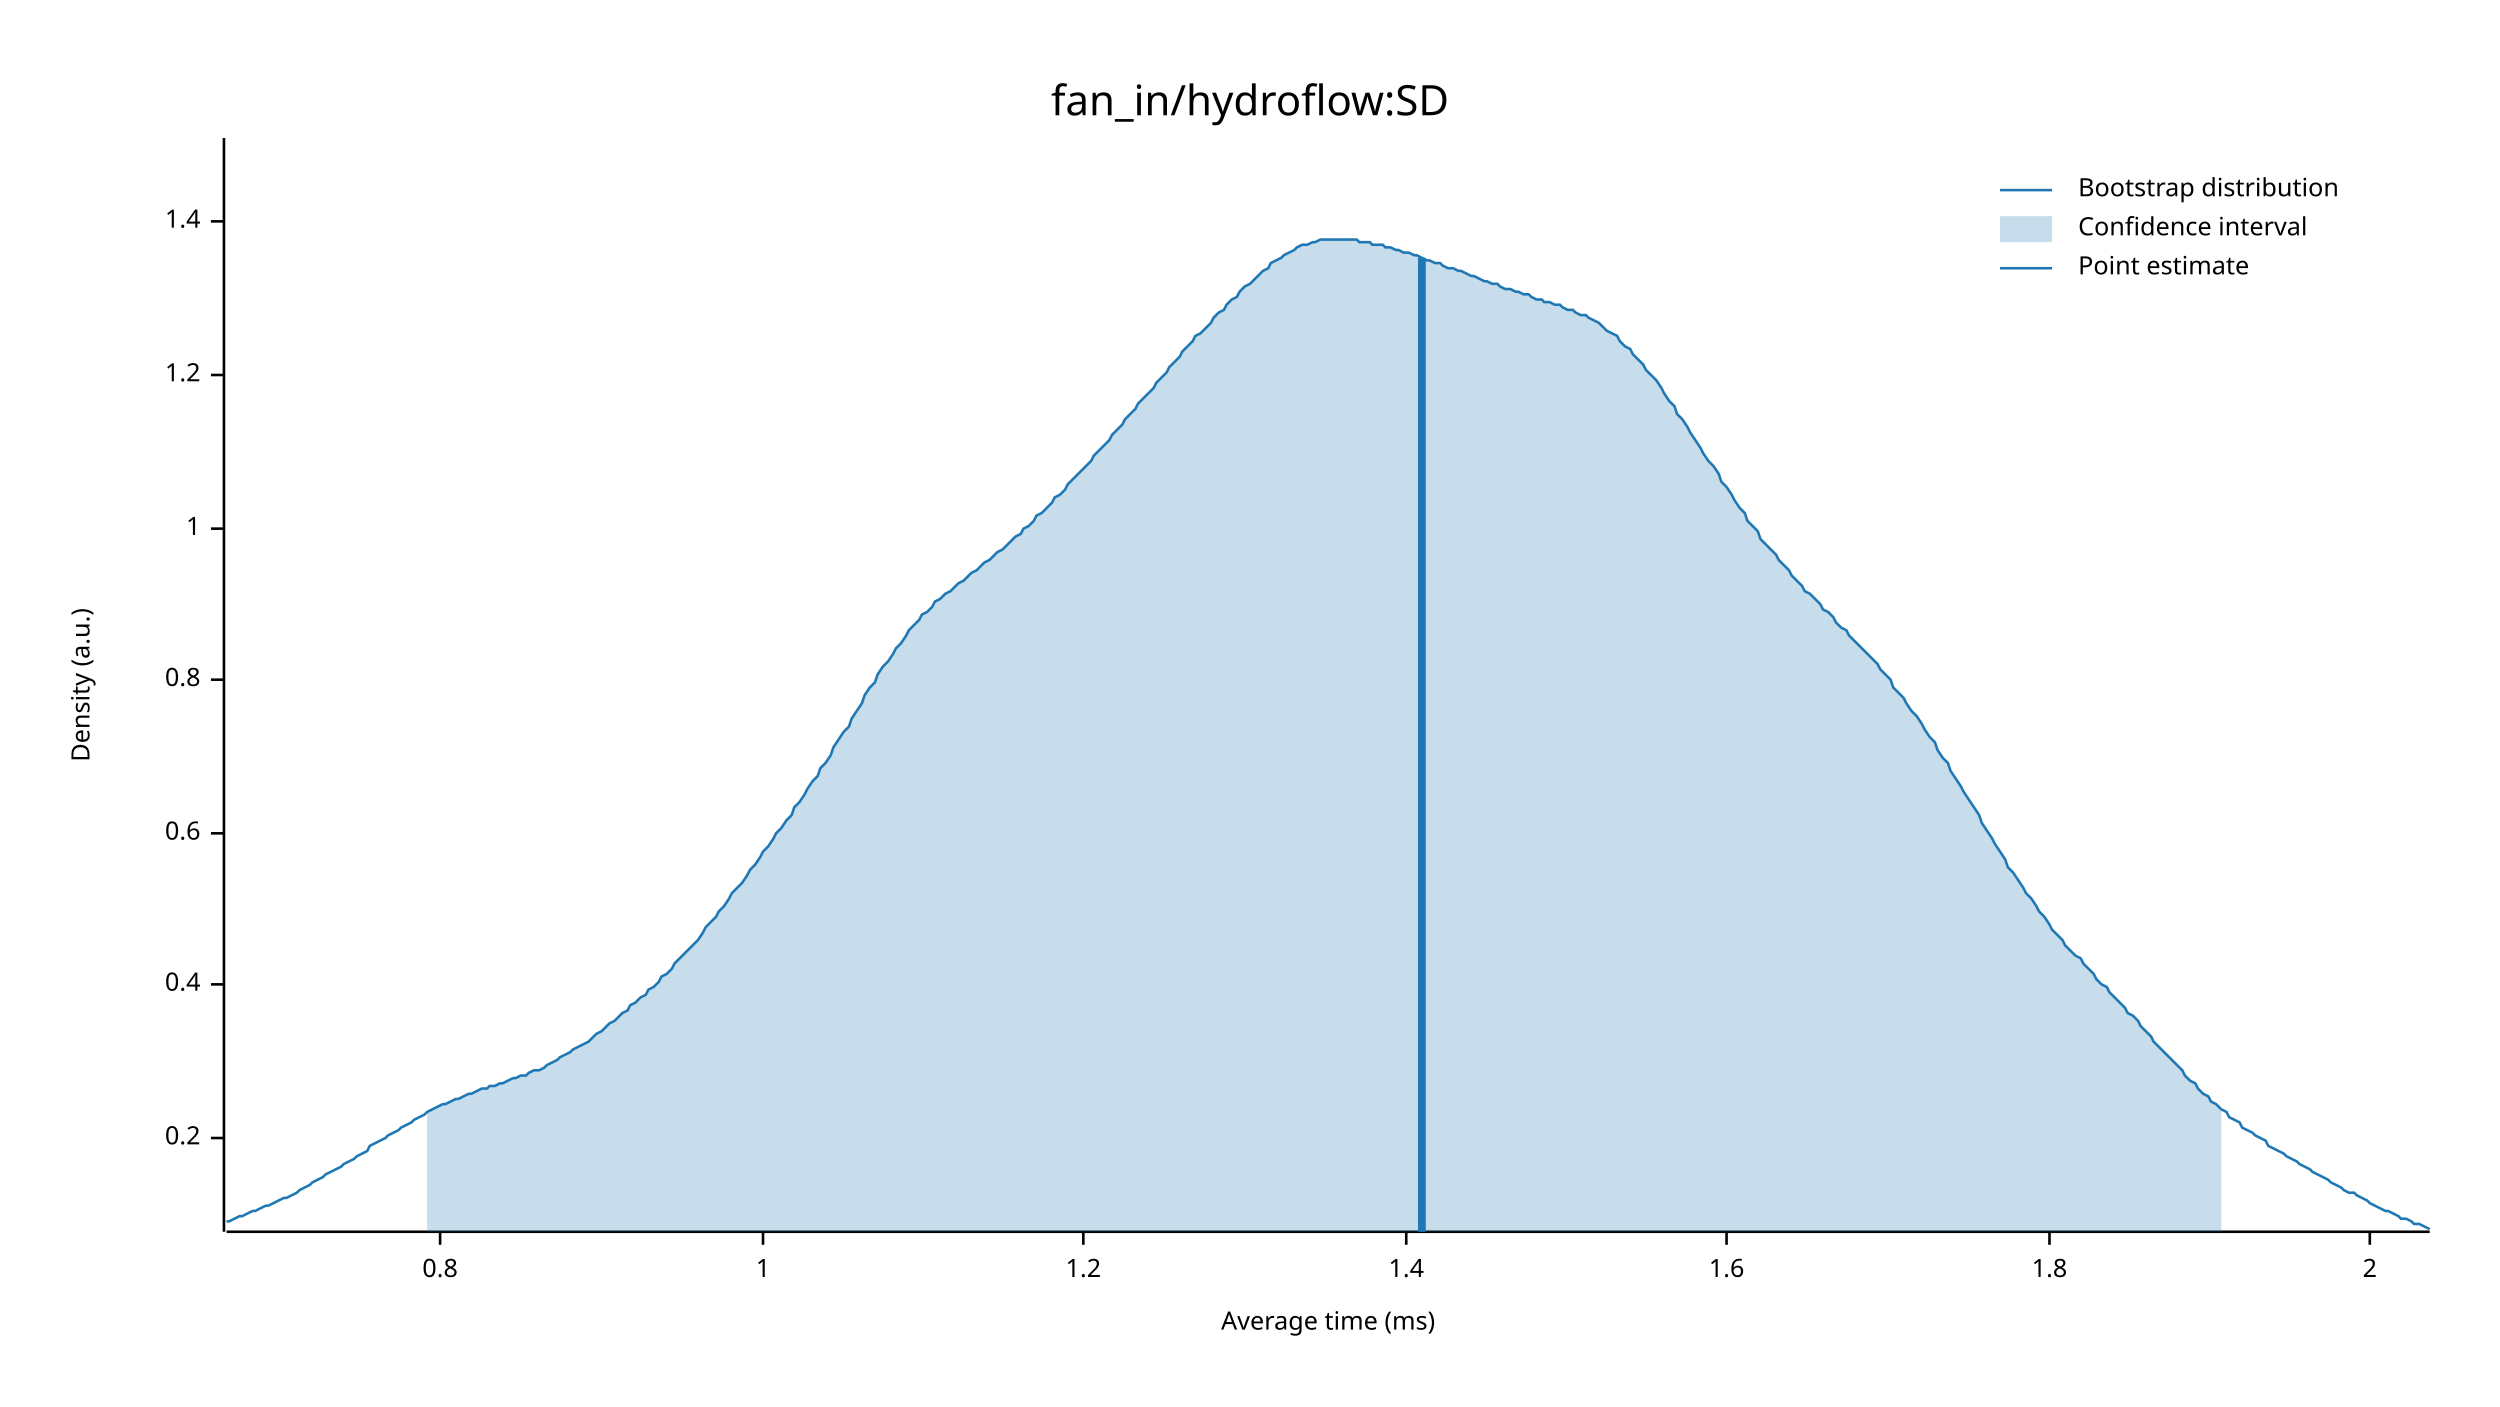
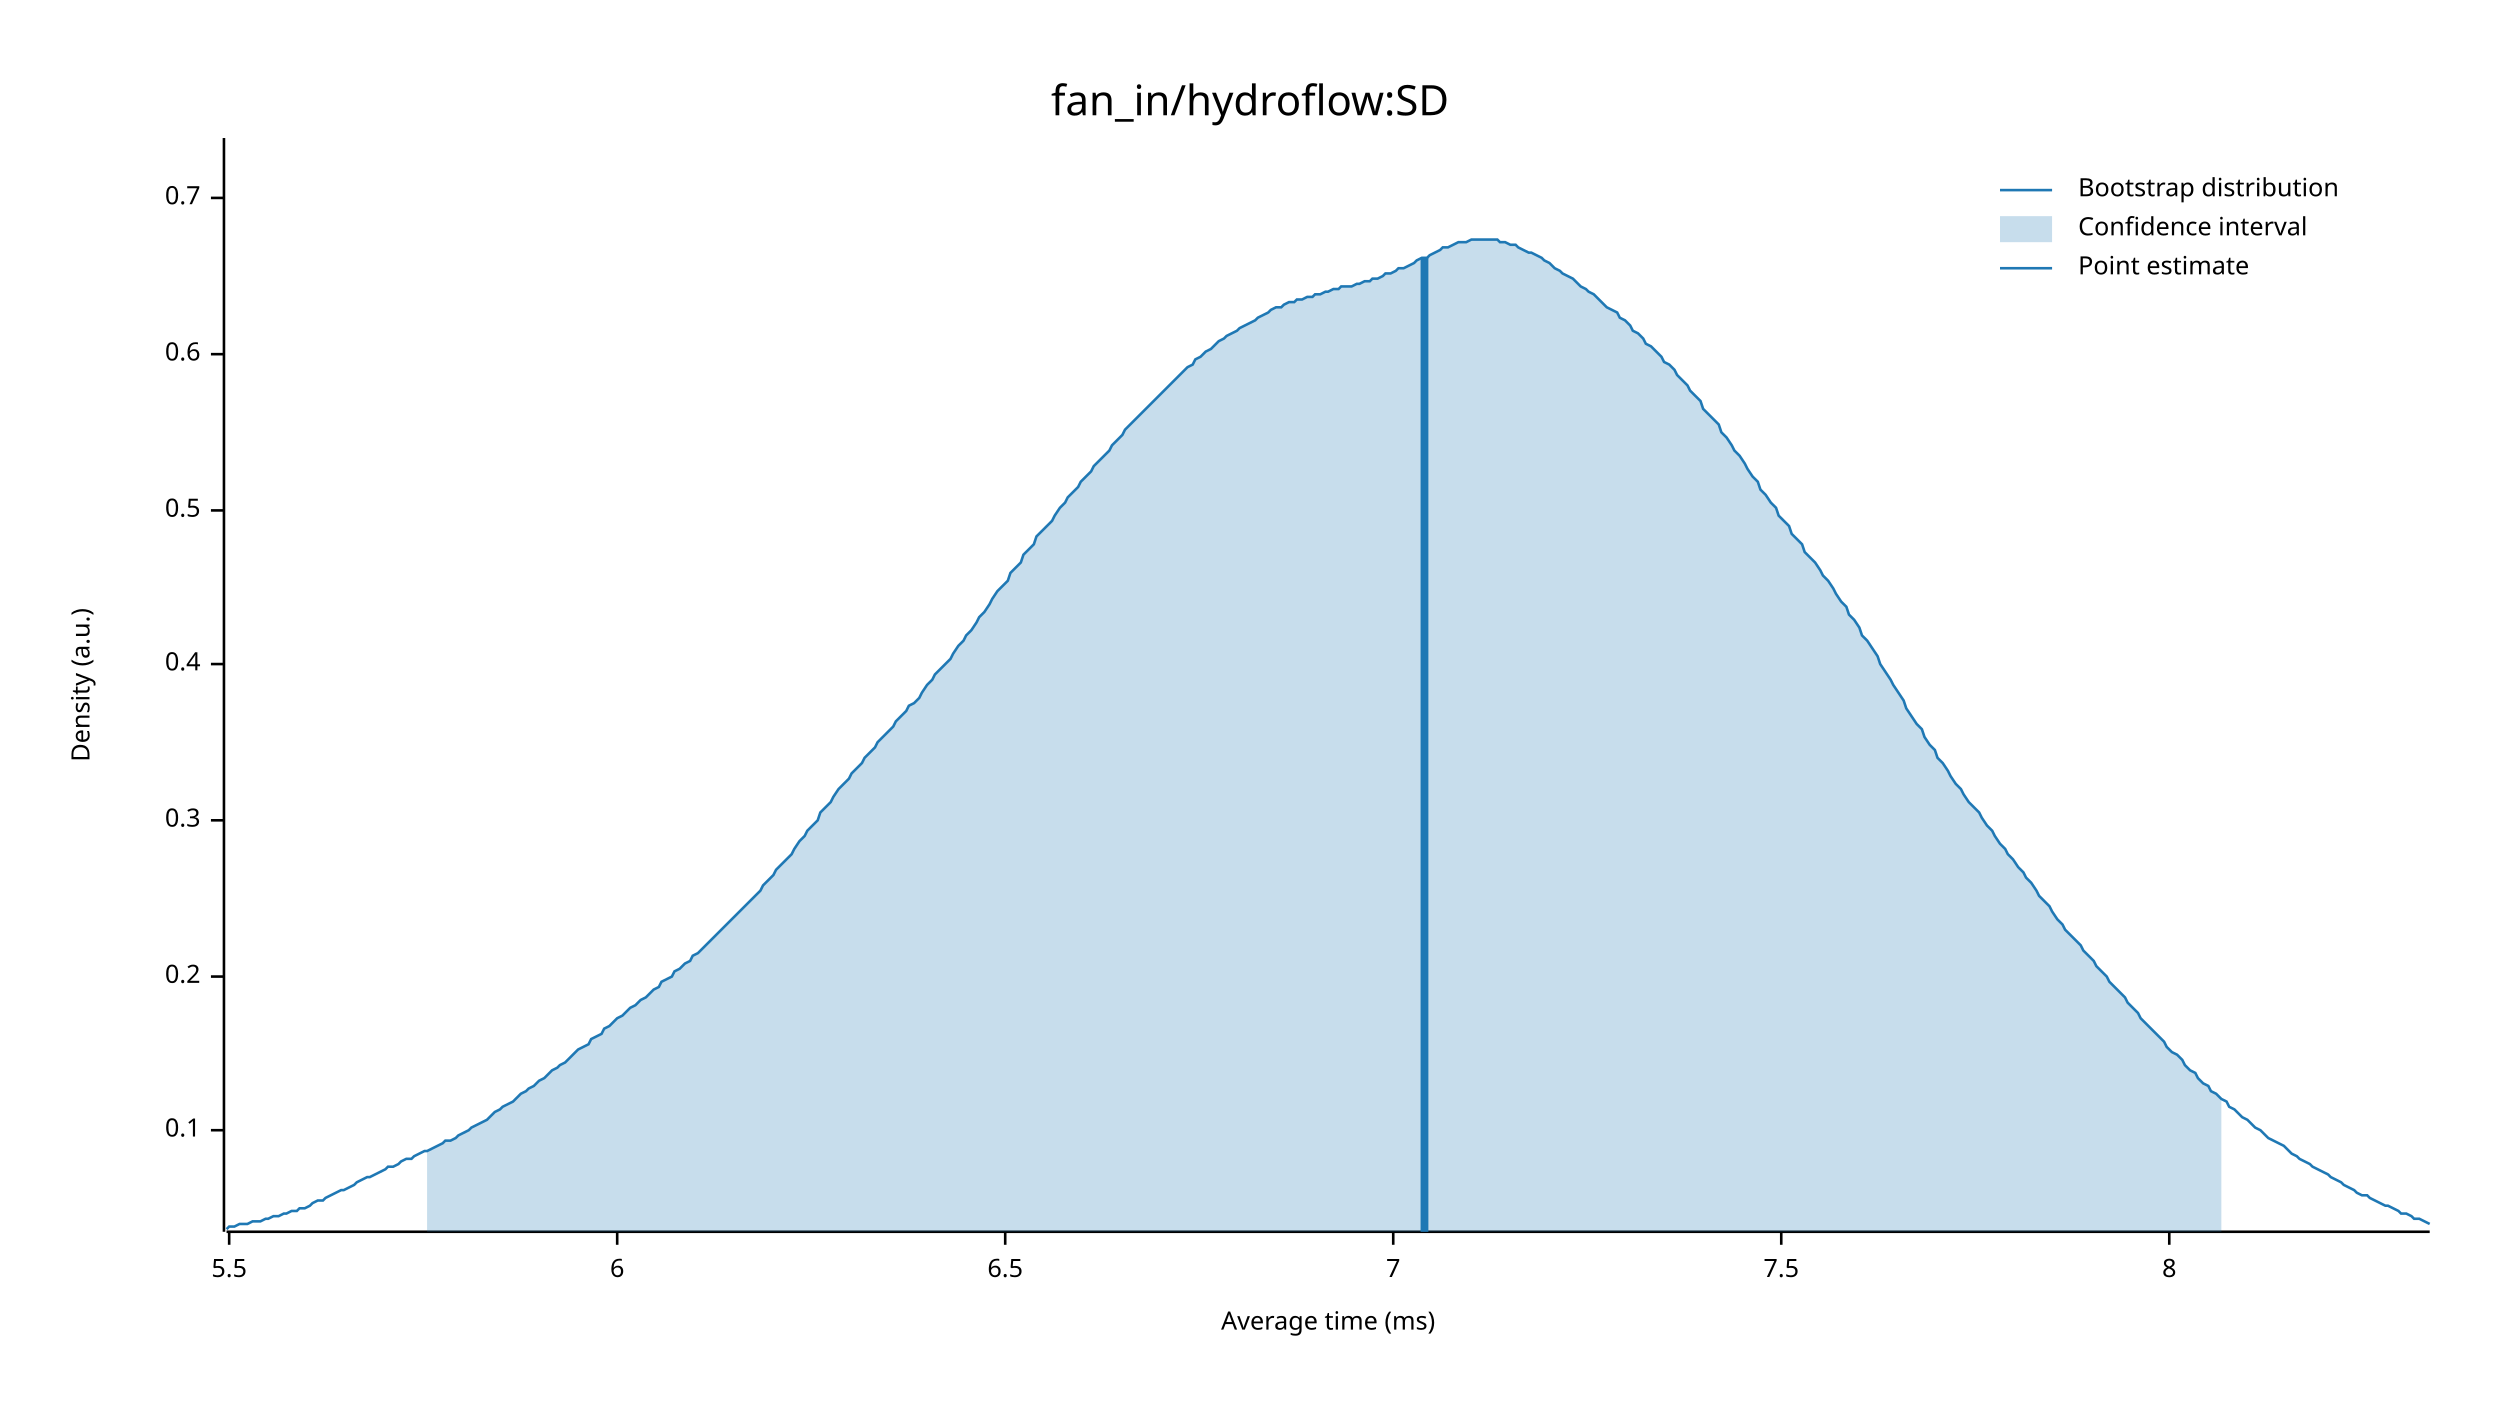
<svg xmlns="http://www.w3.org/2000/svg" width="960" height="540" viewBox="0 0 960 540">
  <text x="480" y="32" dy="0.76em" text-anchor="middle" font-family="sans-serif" font-size="16.129" opacity="1" fill="#000000">
fan_in/hydroflow:SD
</text>
  <text x="27" y="263" dy="0.76em" text-anchor="middle" font-family="sans-serif" font-size="9.677" opacity="1" fill="#000000" transform="rotate(270, 27, 263)">
Density (a.u.)
</text>
  <text x="510" y="513" dy="-0.5ex" text-anchor="middle" font-family="sans-serif" font-size="9.677" opacity="1" fill="#000000">
Average time (ms)
</text>
  <polyline fill="none" opacity="1" stroke="#000000" stroke-width="1" points="86,53 86,473 " />
-   <text x="77" y="437" dy="0.5ex" text-anchor="end" font-family="sans-serif" font-size="9.677" opacity="1" fill="#000000">
+   <text x="77" y="434" dy="0.5ex" text-anchor="end" font-family="sans-serif" font-size="9.677" opacity="1" fill="#000000">
+ 0.1
+ </text>
+   <polyline fill="none" opacity="1" stroke="#000000" stroke-width="1" points="81,434 86,434 " />
+   <text x="77" y="375" dy="0.5ex" text-anchor="end" font-family="sans-serif" font-size="9.677" opacity="1" fill="#000000">
0.2
</text>
-   <polyline fill="none" opacity="1" stroke="#000000" stroke-width="1" points="81,437 86,437 " />
-   <text x="77" y="378" dy="0.5ex" text-anchor="end" font-family="sans-serif" font-size="9.677" opacity="1" fill="#000000">
+   <polyline fill="none" opacity="1" stroke="#000000" stroke-width="1" points="81,375 86,375 " />
+   <text x="77" y="315" dy="0.5ex" text-anchor="end" font-family="sans-serif" font-size="9.677" opacity="1" fill="#000000">
+ 0.3
+ </text>
+   <polyline fill="none" opacity="1" stroke="#000000" stroke-width="1" points="81,315 86,315 " />
+   <text x="77" y="255" dy="0.5ex" text-anchor="end" font-family="sans-serif" font-size="9.677" opacity="1" fill="#000000">
0.4
</text>
-   <polyline fill="none" opacity="1" stroke="#000000" stroke-width="1" points="81,378 86,378 " />
-   <text x="77" y="320" dy="0.5ex" text-anchor="end" font-family="sans-serif" font-size="9.677" opacity="1" fill="#000000">
+   <polyline fill="none" opacity="1" stroke="#000000" stroke-width="1" points="81,255 86,255 " />
+   <text x="77" y="196" dy="0.5ex" text-anchor="end" font-family="sans-serif" font-size="9.677" opacity="1" fill="#000000">
+ 0.5
+ </text>
+   <polyline fill="none" opacity="1" stroke="#000000" stroke-width="1" points="81,196 86,196 " />
+   <text x="77" y="136" dy="0.5ex" text-anchor="end" font-family="sans-serif" font-size="9.677" opacity="1" fill="#000000">
0.6
</text>
-   <polyline fill="none" opacity="1" stroke="#000000" stroke-width="1" points="81,320 86,320 " />
-   <text x="77" y="261" dy="0.5ex" text-anchor="end" font-family="sans-serif" font-size="9.677" opacity="1" fill="#000000">
- 0.8
+   <polyline fill="none" opacity="1" stroke="#000000" stroke-width="1" points="81,136 86,136 " />
+   <text x="77" y="76" dy="0.5ex" text-anchor="end" font-family="sans-serif" font-size="9.677" opacity="1" fill="#000000">
+ 0.7
</text>
-   <polyline fill="none" opacity="1" stroke="#000000" stroke-width="1" points="81,261 86,261 " />
-   <text x="77" y="203" dy="0.5ex" text-anchor="end" font-family="sans-serif" font-size="9.677" opacity="1" fill="#000000">
- 1
+   <polyline fill="none" opacity="1" stroke="#000000" stroke-width="1" points="81,76 86,76 " />
+   <polyline fill="none" opacity="1" stroke="#000000" stroke-width="1" points="87,473 933,473 " />
+   <text x="88" y="483" dy="0.76em" text-anchor="middle" font-family="sans-serif" font-size="9.677" opacity="1" fill="#000000">
+ 5.5
</text>
-   <polyline fill="none" opacity="1" stroke="#000000" stroke-width="1" points="81,203 86,203 " />
-   <text x="77" y="144" dy="0.5ex" text-anchor="end" font-family="sans-serif" font-size="9.677" opacity="1" fill="#000000">
- 1.2
+   <polyline fill="none" opacity="1" stroke="#000000" stroke-width="1" points="88,473 88,478 " />
+   <text x="237" y="483" dy="0.76em" text-anchor="middle" font-family="sans-serif" font-size="9.677" opacity="1" fill="#000000">
+ 6
</text>
-   <polyline fill="none" opacity="1" stroke="#000000" stroke-width="1" points="81,144 86,144 " />
-   <text x="77" y="85" dy="0.5ex" text-anchor="end" font-family="sans-serif" font-size="9.677" opacity="1" fill="#000000">
- 1.4
+   <polyline fill="none" opacity="1" stroke="#000000" stroke-width="1" points="237,473 237,478 " />
+   <text x="386" y="483" dy="0.76em" text-anchor="middle" font-family="sans-serif" font-size="9.677" opacity="1" fill="#000000">
+ 6.5
</text>
-   <polyline fill="none" opacity="1" stroke="#000000" stroke-width="1" points="81,85 86,85 " />
-   <polyline fill="none" opacity="1" stroke="#000000" stroke-width="1" points="87,473 933,473 " />
-   <text x="169" y="483" dy="0.76em" text-anchor="middle" font-family="sans-serif" font-size="9.677" opacity="1" fill="#000000">
- 0.8
+   <polyline fill="none" opacity="1" stroke="#000000" stroke-width="1" points="386,473 386,478 " />
+   <text x="535" y="483" dy="0.76em" text-anchor="middle" font-family="sans-serif" font-size="9.677" opacity="1" fill="#000000">
+ 7
</text>
-   <polyline fill="none" opacity="1" stroke="#000000" stroke-width="1" points="169,473 169,478 " />
-   <text x="293" y="483" dy="0.76em" text-anchor="middle" font-family="sans-serif" font-size="9.677" opacity="1" fill="#000000">
- 1
+   <polyline fill="none" opacity="1" stroke="#000000" stroke-width="1" points="535,473 535,478 " />
+   <text x="684" y="483" dy="0.76em" text-anchor="middle" font-family="sans-serif" font-size="9.677" opacity="1" fill="#000000">
+ 7.5
</text>
-   <polyline fill="none" opacity="1" stroke="#000000" stroke-width="1" points="293,473 293,478 " />
-   <text x="416" y="483" dy="0.76em" text-anchor="middle" font-family="sans-serif" font-size="9.677" opacity="1" fill="#000000">
- 1.2
+   <polyline fill="none" opacity="1" stroke="#000000" stroke-width="1" points="684,473 684,478 " />
+   <text x="833" y="483" dy="0.76em" text-anchor="middle" font-family="sans-serif" font-size="9.677" opacity="1" fill="#000000">
+ 8
</text>
-   <polyline fill="none" opacity="1" stroke="#000000" stroke-width="1" points="416,473 416,478 " />
-   <text x="540" y="483" dy="0.76em" text-anchor="middle" font-family="sans-serif" font-size="9.677" opacity="1" fill="#000000">
- 1.4
- </text>
-   <polyline fill="none" opacity="1" stroke="#000000" stroke-width="1" points="540,473 540,478 " />
-   <text x="663" y="483" dy="0.76em" text-anchor="middle" font-family="sans-serif" font-size="9.677" opacity="1" fill="#000000">
- 1.6
- </text>
-   <polyline fill="none" opacity="1" stroke="#000000" stroke-width="1" points="663,473 663,478 " />
-   <text x="787" y="483" dy="0.76em" text-anchor="middle" font-family="sans-serif" font-size="9.677" opacity="1" fill="#000000">
- 1.8
- </text>
-   <polyline fill="none" opacity="1" stroke="#000000" stroke-width="1" points="787,473 787,478 " />
-   <text x="910" y="483" dy="0.76em" text-anchor="middle" font-family="sans-serif" font-size="9.677" opacity="1" fill="#000000">
- 2
- </text>
-   <polyline fill="none" opacity="1" stroke="#000000" stroke-width="1" points="910,473 910,478 " />
-   <polyline fill="none" opacity="1" stroke="#1F78B4" stroke-width="1" points="87,469 88,469 90,468 92,467 93,467 95,466 97,465 98,465 100,464 102,463 103,463 105,462 107,461 109,460 110,460 112,459 114,458 115,457 117,456 119,455 120,454 122,453 124,452 125,451 127,450 129,449 131,448 132,447 134,446 136,445 137,444 139,443 141,442 142,440 144,439 146,438 148,437 149,436 151,435 153,434 154,433 156,432 158,431 159,430 161,429 163,428 164,427 166,426 168,425 170,424 171,424 173,423 175,422 176,422 178,421 180,420 181,420 183,419 185,418 187,418 188,417 190,417 192,416 193,416 195,415 197,414 198,414 200,413 202,413 203,412 205,411 207,411 209,410 210,409 212,408 214,407 215,406 217,405 219,404 220,403 222,402 224,401 226,400 227,399 229,397 231,396 232,395 234,393 236,392 237,391 239,389 241,388 242,386 244,385 246,383 248,382 249,380 251,379 253,377 254,375 256,374 258,372 259,370 261,368 263,366 265,364 266,363 268,361 270,358 271,356 273,354 275,352 276,350 278,348 280,345 281,343 283,341 285,339 287,336 288,334 290,332 292,329 293,327 295,325 297,322 298,320 300,318 302,315 304,313 305,310 307,308 309,305 310,303 312,300 314,298 315,295 317,293 319,290 320,287 322,284 324,281 326,279 327,276 329,273 331,270 332,267 334,264 336,262 337,259 339,256 341,254 343,251 344,249 346,247 348,244 349,242 351,240 353,238 354,236 356,235 358,233 359,231 361,230 363,228 365,227 366,226 368,224 370,223 371,222 373,220 375,219 376,218 378,216 380,215 381,214 383,212 385,211 387,209 388,208 390,206 392,205 393,203 395,202 397,200 398,198 400,197 402,195 404,193 405,191 407,190 409,188 410,186 412,184 414,182 415,181 417,179 419,177 420,175 422,173 424,171 426,169 427,167 429,165 431,163 432,161 434,159 436,157 437,155 439,153 441,151 443,149 444,147 446,145 448,143 449,141 451,139 453,137 454,135 456,133 458,131 459,129 461,128 463,126 465,124 466,122 468,120 470,119 471,117 473,115 475,114 476,112 478,110 480,109 482,107 483,106 485,104 487,103 488,101 490,100 492,99 493,98 495,97 497,96 498,95 500,94 502,94 504,93 505,93 507,92 509,92 510,92 512,92 514,92 515,92 517,92 519,92 521,92 522,93 524,93 526,93 527,94 529,94 531,94 532,95 534,95 536,96 537,96 539,97 541,97 543,98 544,98 546,99 548,100 549,100 551,101 553,101 554,102 556,103 558,103 560,104 561,104 563,105 565,106 566,106 568,107 570,108 571,108 573,109 575,109 576,110 578,111 580,111 582,112 583,112 585,113 587,113 588,114 590,115 592,115 593,116 595,116 597,117 599,117 600,118 602,119 604,119 605,120 607,121 609,121 610,122 612,123 614,124 615,125 617,127 619,128 621,129 622,131 624,133 626,134 627,136 629,138 631,140 632,142 634,144 636,146 638,149 639,151 641,154 643,156 644,159 646,161 648,164 649,166 651,169 653,172 654,174 656,177 658,179 660,182 661,185 663,187 665,190 666,192 668,195 670,197 671,200 673,202 675,204 676,207 678,209 680,211 682,213 683,215 685,217 687,219 688,221 690,223 692,225 693,227 695,228 697,230 699,232 700,234 702,235 704,237 705,239 707,241 709,242 710,244 712,246 714,248 715,249 717,251 719,253 721,255 722,257 724,259 726,261 727,264 729,266 731,268 732,270 734,273 736,275 738,278 739,280 741,283 743,285 744,288 746,291 748,293 749,296 751,299 753,302 754,304 756,307 758,310 760,313 761,316 763,319 765,322 766,324 768,327 770,330 771,333 773,335 775,338 777,341 778,343 780,345 782,348 783,350 785,352 787,355 788,357 790,359 792,361 793,363 795,365 797,367 799,368 800,370 802,372 804,374 805,376 807,378 809,379 810,381 812,383 814,385 816,387 817,389 819,390 821,392 822,394 824,396 826,398 827,400 829,402 831,404 832,405 834,407 836,409 838,411 839,413 841,415 843,416 844,418 846,420 848,421 849,423 851,424 853,426 855,427 856,429 858,430 860,431 861,433 863,434 865,435 866,436 868,437 870,438 871,440 873,441 875,442 877,443 878,444 880,445 882,446 883,447 885,448 887,449 888,450 890,451 892,452 894,453 895,454 897,455 899,456 900,457 902,458 904,458 905,459 907,460 909,461 910,462 912,463 914,464 916,465 917,465 919,466 921,467 922,468 924,468 926,469 927,470 929,470 931,471 933,472 " />
-   <polygon opacity="0.25" fill="#1F78B4" points="164,427 166,426 168,425 170,424 171,424 173,423 175,422 176,422 178,421 180,420 181,420 183,419 185,418 187,418 188,417 190,417 192,416 193,416 195,415 197,414 198,414 200,413 202,413 203,412 205,411 207,411 209,410 210,409 212,408 214,407 215,406 217,405 219,404 220,403 222,402 224,401 226,400 227,399 229,397 231,396 232,395 234,393 236,392 237,391 239,389 241,388 242,386 244,385 246,383 248,382 249,380 251,379 253,377 254,375 256,374 258,372 259,370 261,368 263,366 265,364 266,363 268,361 270,358 271,356 273,354 275,352 276,350 278,348 280,345 281,343 283,341 285,339 287,336 288,334 290,332 292,329 293,327 295,325 297,322 298,320 300,318 302,315 304,313 305,310 307,308 309,305 310,303 312,300 314,298 315,295 317,293 319,290 320,287 322,284 324,281 326,279 327,276 329,273 331,270 332,267 334,264 336,262 337,259 339,256 341,254 343,251 344,249 346,247 348,244 349,242 351,240 353,238 354,236 356,235 358,233 359,231 361,230 363,228 365,227 366,226 368,224 370,223 371,222 373,220 375,219 376,218 378,216 380,215 381,214 383,212 385,211 387,209 388,208 390,206 392,205 393,203 395,202 397,200 398,198 400,197 402,195 404,193 405,191 407,190 409,188 410,186 412,184 414,182 415,181 417,179 419,177 420,175 422,173 424,171 426,169 427,167 429,165 431,163 432,161 434,159 436,157 437,155 439,153 441,151 443,149 444,147 446,145 448,143 449,141 451,139 453,137 454,135 456,133 458,131 459,129 461,128 463,126 465,124 466,122 468,120 470,119 471,117 473,115 475,114 476,112 478,110 480,109 482,107 483,106 485,104 487,103 488,101 490,100 492,99 493,98 495,97 497,96 498,95 500,94 502,94 504,93 505,93 507,92 509,92 510,92 512,92 514,92 515,92 517,92 519,92 521,92 522,93 524,93 526,93 527,94 529,94 531,94 532,95 534,95 536,96 537,96 539,97 541,97 543,98 544,98 546,99 548,100 549,100 551,101 553,101 554,102 556,103 558,103 560,104 561,104 563,105 565,106 566,106 568,107 570,108 571,108 573,109 575,109 576,110 578,111 580,111 582,112 583,112 585,113 587,113 588,114 590,115 592,115 593,116 595,116 597,117 599,117 600,118 602,119 604,119 605,120 607,121 609,121 610,122 612,123 614,124 615,125 617,127 619,128 621,129 622,131 624,133 626,134 627,136 629,138 631,140 632,142 634,144 636,146 638,149 639,151 641,154 643,156 644,159 646,161 648,164 649,166 651,169 653,172 654,174 656,177 658,179 660,182 661,185 663,187 665,190 666,192 668,195 670,197 671,200 673,202 675,204 676,207 678,209 680,211 682,213 683,215 685,217 687,219 688,221 690,223 692,225 693,227 695,228 697,230 699,232 700,234 702,235 704,237 705,239 707,241 709,242 710,244 712,246 714,248 715,249 717,251 719,253 721,255 722,257 724,259 726,261 727,264 729,266 731,268 732,270 734,273 736,275 738,278 739,280 741,283 743,285 744,288 746,291 748,293 749,296 751,299 753,302 754,304 756,307 758,310 760,313 761,316 763,319 765,322 766,324 768,327 770,330 771,333 773,335 775,338 777,341 778,343 780,345 782,348 783,350 785,352 787,355 788,357 790,359 792,361 793,363 795,365 797,367 799,368 800,370 802,372 804,374 805,376 807,378 809,379 810,381 812,383 814,385 816,387 817,389 819,390 821,392 822,394 824,396 826,398 827,400 829,402 831,404 832,405 834,407 836,409 838,411 839,413 841,415 843,416 844,418 846,420 848,421 849,423 851,424 853,426 853,473 164,473 " />
-   <polyline fill="none" opacity="1" stroke="#1F78B4" stroke-width="3" points="546,473 546,99 " />
+   <polyline fill="none" opacity="1" stroke="#000000" stroke-width="1" points="833,473 833,478 " />
+   <polyline fill="none" opacity="1" stroke="#1F78B4" stroke-width="1" points="87,472 88,471 90,471 92,470 93,470 95,470 97,469 98,469 100,469 102,468 103,468 105,467 107,467 109,466 110,466 112,465 114,465 115,464 117,464 119,463 120,462 122,461 124,461 125,460 127,459 129,458 131,457 132,457 134,456 136,455 137,454 139,453 141,452 142,452 144,451 146,450 148,449 149,448 151,448 153,447 154,446 156,445 158,445 159,444 161,443 163,442 164,442 166,441 168,440 170,439 171,438 173,438 175,437 176,436 178,435 180,434 181,433 183,432 185,431 187,430 188,429 190,427 192,426 193,425 195,424 197,423 198,422 200,420 202,419 203,418 205,417 207,415 209,414 210,413 212,411 214,410 215,409 217,408 219,406 220,405 222,403 224,402 226,401 227,399 229,398 231,397 232,395 234,394 236,392 237,391 239,390 241,388 242,387 244,386 246,384 248,383 249,382 251,380 253,379 254,377 256,376 258,375 259,373 261,372 263,370 265,369 266,367 268,366 270,364 271,363 273,361 275,359 276,358 278,356 280,354 281,353 283,351 285,349 287,347 288,346 290,344 292,342 293,340 295,338 297,336 298,334 300,332 302,330 304,328 305,326 307,323 309,321 310,319 312,317 314,315 315,312 317,310 319,308 320,306 322,303 324,301 326,299 327,297 329,295 331,293 332,291 334,289 336,287 337,285 339,283 341,281 343,279 344,277 346,275 348,273 349,271 351,270 353,268 354,266 356,263 358,261 359,259 361,257 363,255 365,253 366,251 368,248 370,246 371,244 373,242 375,239 376,237 378,235 380,232 381,230 383,227 385,225 387,223 388,220 390,218 392,216 393,213 395,211 397,209 398,206 400,204 402,202 404,200 405,198 407,195 409,193 410,191 412,189 414,187 415,185 417,183 419,181 420,179 422,177 424,175 426,173 427,171 429,169 431,167 432,165 434,163 436,161 437,160 439,158 441,156 443,154 444,153 446,151 448,149 449,148 451,146 453,144 454,143 456,141 458,140 459,138 461,137 463,135 465,134 466,133 468,131 470,130 471,129 473,128 475,127 476,126 478,125 480,124 482,123 483,122 485,121 487,120 488,119 490,118 492,118 493,117 495,116 497,116 498,115 500,115 502,114 504,114 505,113 507,113 509,112 510,112 512,111 514,111 515,110 517,110 519,110 521,109 522,109 524,108 526,108 527,107 529,107 531,106 532,105 534,105 536,104 537,103 539,103 541,102 543,101 544,100 546,99 548,99 549,98 551,97 553,96 554,95 556,95 558,94 560,93 561,93 563,93 565,92 566,92 568,92 570,92 571,92 573,92 575,92 576,93 578,93 580,94 582,94 583,95 585,96 587,97 588,97 590,98 592,99 593,100 595,101 597,103 599,104 600,105 602,106 604,107 605,108 607,110 609,111 610,112 612,113 614,115 615,116 617,118 619,119 621,120 622,122 624,123 626,125 627,127 629,128 631,130 632,132 634,133 636,135 638,137 639,139 641,140 643,142 644,144 646,146 648,148 649,150 651,152 653,154 654,157 656,159 658,161 660,163 661,166 663,168 665,171 666,173 668,175 670,178 671,180 673,183 675,185 676,188 678,190 680,193 682,195 683,198 685,200 687,202 688,205 690,207 692,209 693,212 695,214 697,216 699,219 700,221 702,223 704,226 705,228 707,231 709,233 710,236 712,238 714,241 715,244 717,246 719,249 721,252 722,255 724,258 726,261 727,263 729,266 731,269 732,272 734,275 736,278 738,280 739,283 741,286 743,288 744,291 746,293 748,296 749,298 751,301 753,303 754,305 756,308 758,310 760,312 761,314 763,317 765,319 766,321 768,324 770,326 771,328 773,330 775,333 777,335 778,337 780,339 782,342 783,344 785,346 787,348 788,350 790,353 792,355 793,357 795,359 797,361 799,363 800,365 802,367 804,369 805,371 807,373 809,375 810,377 812,379 814,381 816,383 817,385 819,387 821,389 822,391 824,393 826,395 827,396 829,398 831,400 832,402 834,404 836,405 838,407 839,409 841,411 843,412 844,414 846,416 848,417 849,419 851,420 853,422 855,423 856,425 858,426 860,428 861,429 863,430 865,432 866,433 868,434 870,436 871,437 873,438 875,439 877,440 878,441 880,443 882,444 883,445 885,446 887,447 888,448 890,449 892,450 894,451 895,452 897,453 899,454 900,455 902,456 904,457 905,458 907,459 909,459 910,460 912,461 914,462 916,463 917,463 919,464 921,465 922,466 924,466 926,467 927,468 929,468 931,469 933,470 " />
+   <polygon opacity="0.25" fill="#1F78B4" points="164,442 166,441 168,440 170,439 171,438 173,438 175,437 176,436 178,435 180,434 181,433 183,432 185,431 187,430 188,429 190,427 192,426 193,425 195,424 197,423 198,422 200,420 202,419 203,418 205,417 207,415 209,414 210,413 212,411 214,410 215,409 217,408 219,406 220,405 222,403 224,402 226,401 227,399 229,398 231,397 232,395 234,394 236,392 237,391 239,390 241,388 242,387 244,386 246,384 248,383 249,382 251,380 253,379 254,377 256,376 258,375 259,373 261,372 263,370 265,369 266,367 268,366 270,364 271,363 273,361 275,359 276,358 278,356 280,354 281,353 283,351 285,349 287,347 288,346 290,344 292,342 293,340 295,338 297,336 298,334 300,332 302,330 304,328 305,326 307,323 309,321 310,319 312,317 314,315 315,312 317,310 319,308 320,306 322,303 324,301 326,299 327,297 329,295 331,293 332,291 334,289 336,287 337,285 339,283 341,281 343,279 344,277 346,275 348,273 349,271 351,270 353,268 354,266 356,263 358,261 359,259 361,257 363,255 365,253 366,251 368,248 370,246 371,244 373,242 375,239 376,237 378,235 380,232 381,230 383,227 385,225 387,223 388,220 390,218 392,216 393,213 395,211 397,209 398,206 400,204 402,202 404,200 405,198 407,195 409,193 410,191 412,189 414,187 415,185 417,183 419,181 420,179 422,177 424,175 426,173 427,171 429,169 431,167 432,165 434,163 436,161 437,160 439,158 441,156 443,154 444,153 446,151 448,149 449,148 451,146 453,144 454,143 456,141 458,140 459,138 461,137 463,135 465,134 466,133 468,131 470,130 471,129 473,128 475,127 476,126 478,125 480,124 482,123 483,122 485,121 487,120 488,119 490,118 492,118 493,117 495,116 497,116 498,115 500,115 502,114 504,114 505,113 507,113 509,112 510,112 512,111 514,111 515,110 517,110 519,110 521,109 522,109 524,108 526,108 527,107 529,107 531,106 532,105 534,105 536,104 537,103 539,103 541,102 543,101 544,100 546,99 548,99 549,98 551,97 553,96 554,95 556,95 558,94 560,93 561,93 563,93 565,92 566,92 568,92 570,92 571,92 573,92 575,92 576,93 578,93 580,94 582,94 583,95 585,96 587,97 588,97 590,98 592,99 593,100 595,101 597,103 599,104 600,105 602,106 604,107 605,108 607,110 609,111 610,112 612,113 614,115 615,116 617,118 619,119 621,120 622,122 624,123 626,125 627,127 629,128 631,130 632,132 634,133 636,135 638,137 639,139 641,140 643,142 644,144 646,146 648,148 649,150 651,152 653,154 654,157 656,159 658,161 660,163 661,166 663,168 665,171 666,173 668,175 670,178 671,180 673,183 675,185 676,188 678,190 680,193 682,195 683,198 685,200 687,202 688,205 690,207 692,209 693,212 695,214 697,216 699,219 700,221 702,223 704,226 705,228 707,231 709,233 710,236 712,238 714,241 715,244 717,246 719,249 721,252 722,255 724,258 726,261 727,263 729,266 731,269 732,272 734,275 736,278 738,280 739,283 741,286 743,288 744,291 746,293 748,296 749,298 751,301 753,303 754,305 756,308 758,310 760,312 761,314 763,317 765,319 766,321 768,324 770,326 771,328 773,330 775,333 777,335 778,337 780,339 782,342 783,344 785,346 787,348 788,350 790,353 792,355 793,357 795,359 797,361 799,363 800,365 802,367 804,369 805,371 807,373 809,375 810,377 812,379 814,381 816,383 817,385 819,387 821,389 822,391 824,393 826,395 827,396 829,398 831,400 832,402 834,404 836,405 838,407 839,409 841,411 843,412 844,414 846,416 848,417 849,419 851,420 853,422 853,473 164,473 " />
+   <polyline fill="none" opacity="1" stroke="#1F78B4" stroke-width="3" points="547,473 547,99 " />
  <text x="798" y="68" dy="0.76em" text-anchor="start" font-family="sans-serif" font-size="9.677" opacity="1" fill="#000000">
Bootstrap distribution
</text>
  <text x="798" y="83" dy="0.76em" text-anchor="start" font-family="sans-serif" font-size="9.677" opacity="1" fill="#000000">
Confidence interval
</text>
  <text x="798" y="98" dy="0.76em" text-anchor="start" font-family="sans-serif" font-size="9.677" opacity="1" fill="#000000">
Point estimate
</text>
  <polyline fill="none" opacity="1" stroke="#1F78B4" stroke-width="1" points="768,73 788,73 " />
  <rect x="768" y="83" width="20" height="10" opacity="0.25" fill="#1F78B4" stroke="none" />
  <polyline fill="none" opacity="1" stroke="#1F78B4" stroke-width="1" points="768,103 788,103 " />
</svg>
